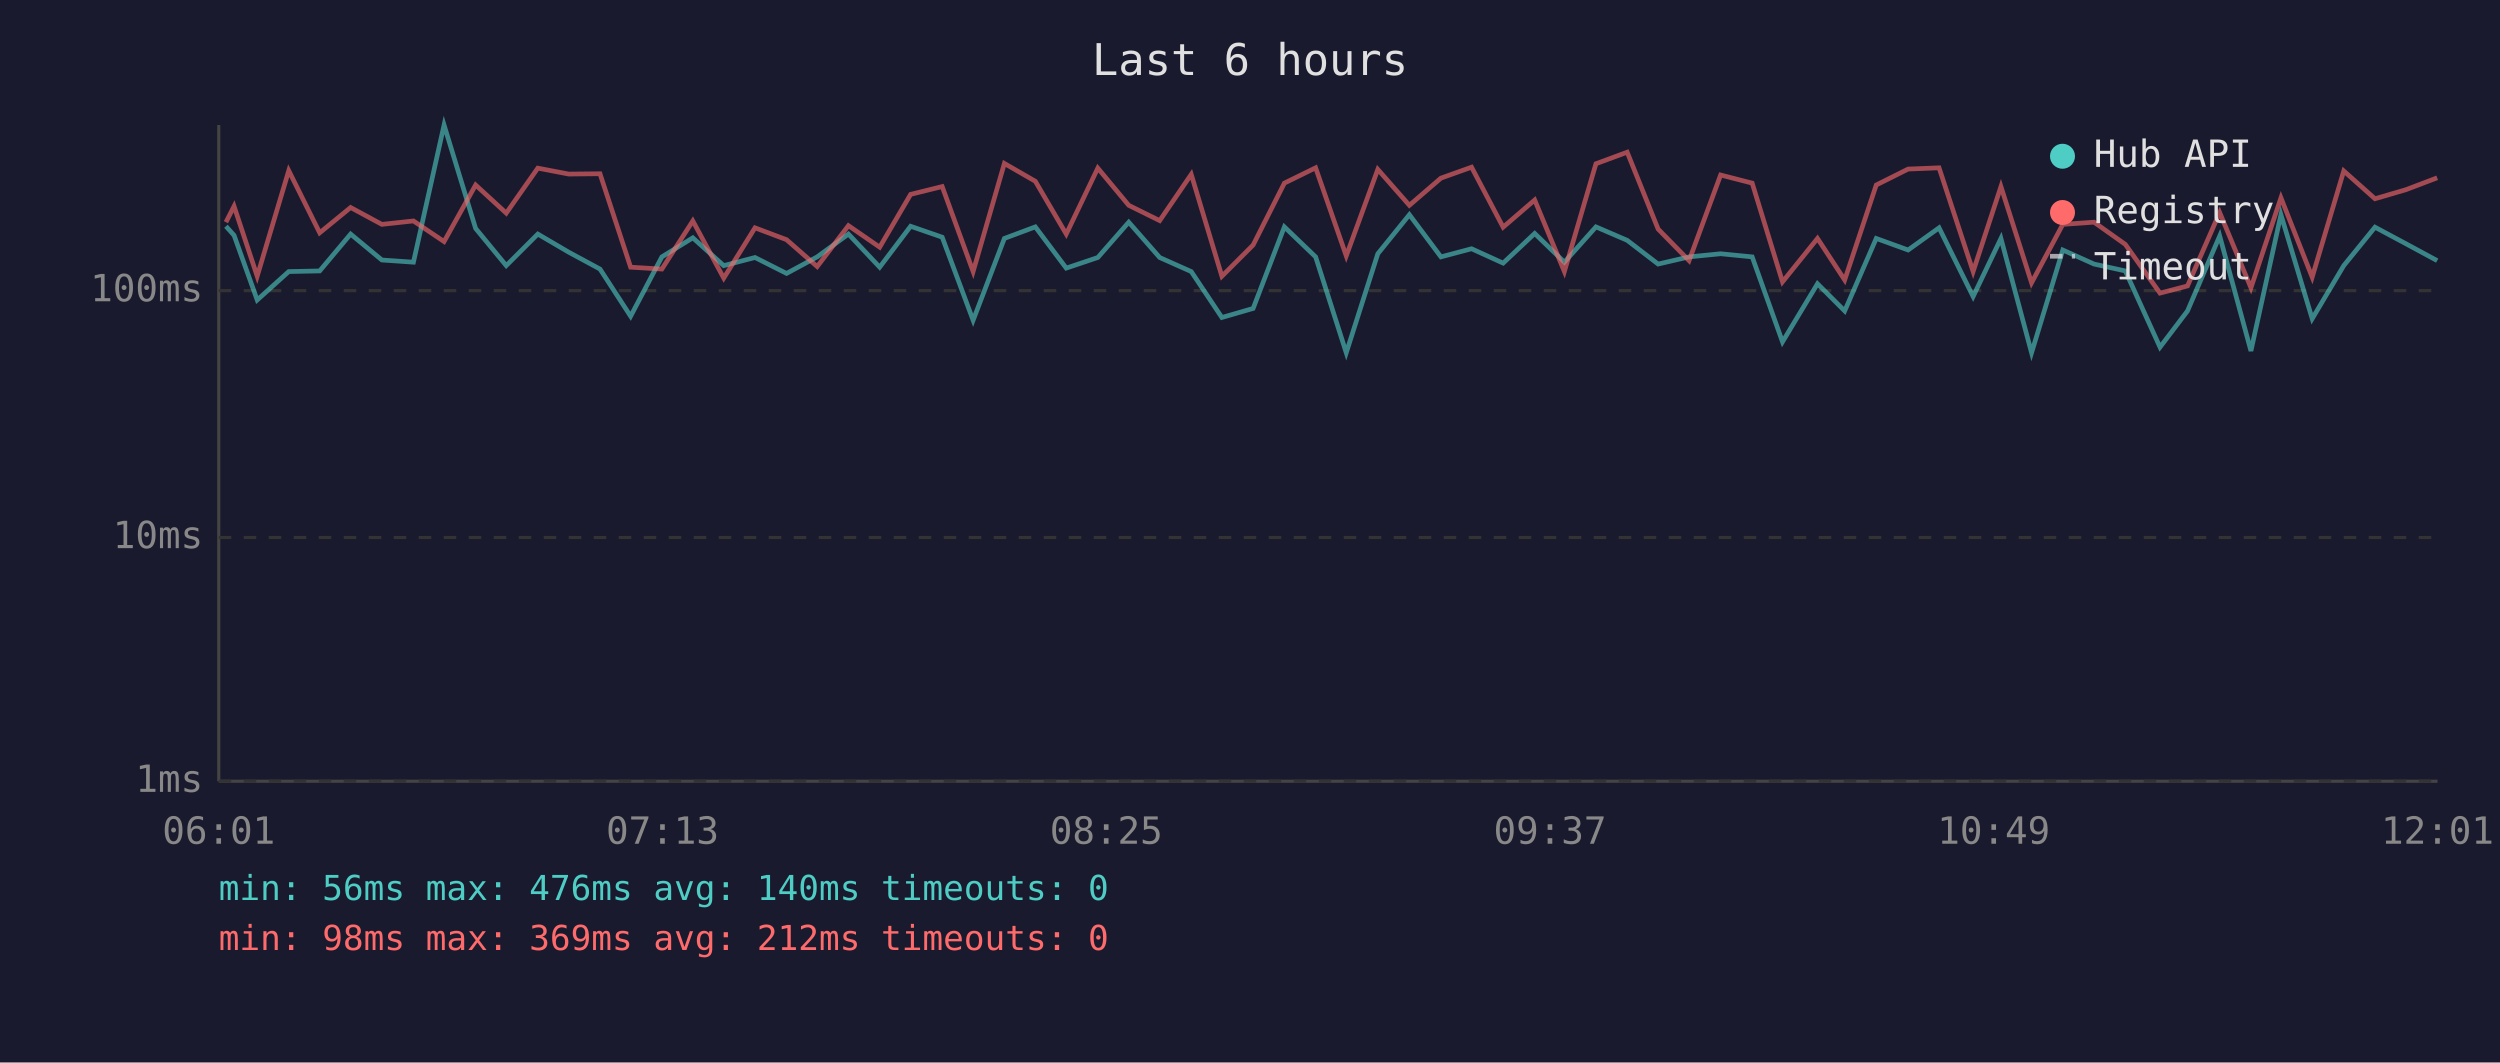
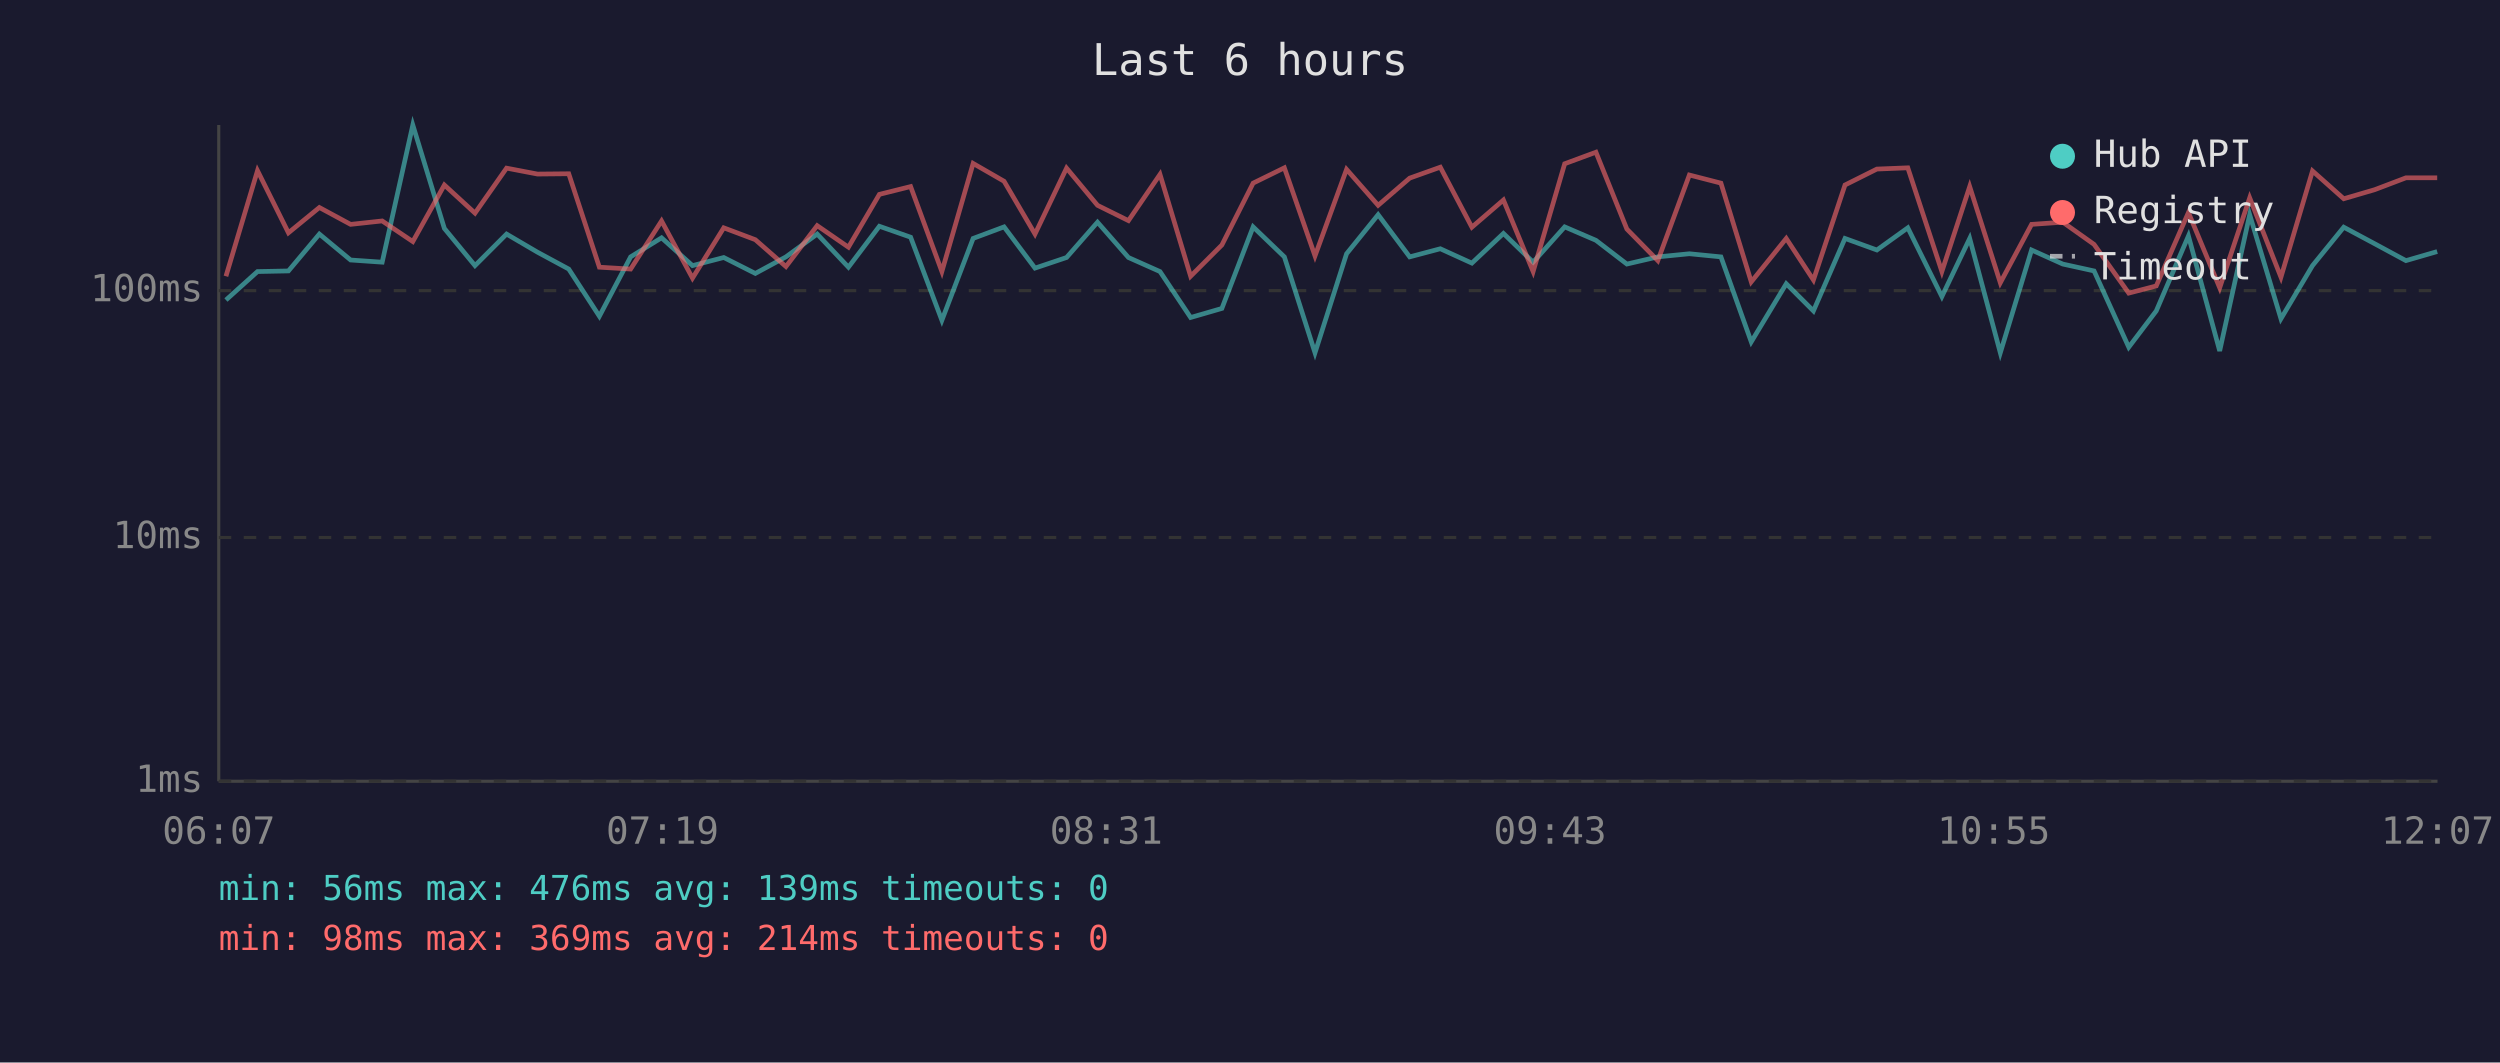
<svg xmlns="http://www.w3.org/2000/svg" viewBox="0 0 800 340" font-family="monospace" font-size="12">
  <rect width="800" height="340" fill="#1a1a2e" />
  <text x="400" y="24" fill="#e0e0e0" font-size="14" text-anchor="middle">Last 6 hours</text>
  <line x1="70" y1="40" x2="70" y2="250" stroke="#444" stroke-width="1" />
  <line x1="70" y1="250" x2="780" y2="250" stroke="#444" stroke-width="1" />
  <line x1="70" y1="250" x2="780" y2="250" stroke="#333" stroke-width="1" stroke-dasharray="4" />
  <text x="65" y="250" fill="#888" text-anchor="end" dominant-baseline="middle">1ms</text>
  <line x1="70" y1="172" x2="780" y2="172" stroke="#333" stroke-width="1" stroke-dasharray="4" />
  <text x="65" y="172" fill="#888" text-anchor="end" dominant-baseline="middle">10ms</text>
  <line x1="70" y1="93" x2="780" y2="93" stroke="#333" stroke-width="1" stroke-dasharray="4" />
  <text x="65" y="93" fill="#888" text-anchor="end" dominant-baseline="middle">100ms</text>
-   <text x="70" y="270" fill="#888" text-anchor="middle">06:01</text>
-   <text x="212" y="270" fill="#888" text-anchor="middle">07:13</text>
-   <text x="354" y="270" fill="#888" text-anchor="middle">08:25</text>
-   <text x="496" y="270" fill="#888" text-anchor="middle">09:37</text>
-   <text x="638" y="270" fill="#888" text-anchor="middle">10:49</text>
-   <text x="780" y="270" fill="#888" text-anchor="middle">12:01</text>
-   <polyline points="72.3,72.4 74.9,75.3 82.3,96.0 92.4,86.9 102.3,86.7 112.2,74.9 122.2,83.2 132.3,83.9 142.1,40.0 152.2,73.1 162.0,85.0 172.1,74.9 182.0,80.7 192.0,86.1 201.8,101.2 211.8,82.2 221.7,76.1 231.6,85.0 241.6,82.4 251.7,87.5 261.5,82.2 271.5,74.9 281.5,85.5 291.4,72.4 301.5,75.9 311.4,102.5 321.4,76.3 331.3,72.6 341.2,85.8 351.3,82.4 361.2,71.1 371.1,82.4 381.2,86.9 391.0,101.6 401.0,98.7 411.0,72.6 421.0,82.2 430.8,112.9 440.9,81.2 451.0,68.7 461.1,82.2 470.9,79.6 481.0,84.2 491.1,74.7 500.6,83.9 510.7,72.6 520.7,76.9 530.6,84.5 540.5,82.2 550.6,81.2 560.7,82.2 570.4,109.4 581.6,90.8 590.3,99.5 600.4,76.3 610.6,80.0 620.5,72.9 631.4,94.9 640.3,76.3 650.1,112.9 660.1,80.0 670.1,84.5 680.1,86.7 691.2,111.1 700.0,99.5 710.3,75.5 720.3,112.3 729.9,68.7 739.9,102.0 750.0,85.0 760.0,72.7 769.9,78.0 779.9,83.4" fill="none" stroke="#4ecdc4" stroke-width="1.5" opacity="0.6" />
-   <polyline points="72.3,71.1 74.9,66.0 82.3,88.4 92.4,54.6 102.3,74.5 112.2,66.4 122.2,71.8 132.3,70.7 142.1,77.3 152.2,59.2 162.0,68.2 172.1,53.8 182.0,55.7 192.0,55.6 201.8,85.5 211.8,86.1 221.7,70.7 231.6,89.0 241.6,72.9 251.7,76.7 261.5,85.3 271.5,72.2 281.5,79.1 291.4,62.2 301.5,59.7 311.4,86.9 321.4,52.3 331.3,58.0 341.2,74.9 351.3,53.8 361.2,65.7 371.1,70.6 381.2,55.8 391.0,88.4 401.0,78.4 411.0,58.6 421.0,53.7 430.8,81.9 440.9,54.2 451.0,65.7 461.1,57.0 470.9,53.5 481.0,72.7 491.1,64.0 500.6,86.9 510.7,52.4 520.7,48.7 530.6,73.3 540.5,83.4 550.6,56.0 560.7,58.6 570.4,90.2 581.6,76.3 590.3,89.6 600.4,59.2 610.6,54.1 620.5,53.7 631.4,86.9 640.3,59.7 650.1,90.5 660.1,71.8 670.1,71.1 680.1,78.2 691.2,93.8 700.0,91.5 710.3,68.0 720.3,92.1 729.9,63.3 739.9,88.7 750.0,54.7 760.0,63.6 769.9,60.7 779.9,56.9" fill="none" stroke="#ff6b6b" stroke-width="1.5" opacity="0.6" />
+   <text x="70" y="270" fill="#888" text-anchor="middle">06:07</text>
+   <text x="212" y="270" fill="#888" text-anchor="middle">07:19</text>
+   <text x="354" y="270" fill="#888" text-anchor="middle">08:31</text>
+   <text x="496" y="270" fill="#888" text-anchor="middle">09:43</text>
+   <text x="638" y="270" fill="#888" text-anchor="middle">10:55</text>
+   <text x="780" y="270" fill="#888" text-anchor="middle">12:07</text>
+   <polyline points="72.3,96.0 82.4,86.9 92.3,86.7 102.2,74.9 112.2,83.2 122.3,83.9 132.1,40.0 142.2,73.1 152.0,85.0 162.1,74.9 172.0,80.7 182.0,86.1 191.8,101.2 201.8,82.2 211.7,76.1 221.6,85.0 231.6,82.4 241.7,87.5 251.5,82.2 261.5,74.9 271.5,85.5 281.4,72.4 291.4,75.9 301.4,102.5 311.4,76.3 321.3,72.6 331.2,85.8 341.3,82.4 351.2,71.1 361.1,82.4 371.2,86.9 381.0,101.6 391.0,98.7 401.0,72.6 411.0,82.2 420.8,112.9 430.9,81.2 441.0,68.7 451.1,82.2 460.9,79.6 471.0,84.2 481.1,74.7 490.6,83.9 500.7,72.6 510.7,76.9 520.6,84.5 530.5,82.2 540.6,81.2 550.7,82.2 560.4,109.4 571.6,90.8 580.3,99.5 590.4,76.3 600.6,80.0 610.5,72.9 621.4,94.9 630.3,76.3 640.1,112.9 650.1,80.0 660.1,84.5 670.1,86.7 681.2,111.1 690.0,99.5 700.3,75.5 710.3,112.3 719.9,68.7 729.9,102.0 740.0,85.0 750.0,72.7 759.9,78.0 769.9,83.4 779.9,80.5" fill="none" stroke="#4ecdc4" stroke-width="1.5" opacity="0.6" />
+   <polyline points="72.3,88.4 82.4,54.6 92.3,74.5 102.2,66.4 112.2,71.8 122.3,70.7 132.1,77.3 142.2,59.2 152.0,68.2 162.1,53.8 172.0,55.7 182.0,55.6 191.8,85.5 201.8,86.1 211.7,70.7 221.6,89.0 231.6,72.9 241.7,76.7 251.5,85.3 261.5,72.2 271.5,79.1 281.4,62.2 291.4,59.7 301.4,86.9 311.4,52.3 321.3,58.0 331.2,74.9 341.3,53.8 351.2,65.7 361.1,70.6 371.2,55.8 381.0,88.4 391.0,78.4 401.0,58.6 411.0,53.7 420.8,81.9 430.9,54.2 441.0,65.7 451.1,57.0 460.9,53.5 471.0,72.7 481.1,64.0 490.6,86.9 500.7,52.4 510.7,48.7 520.6,73.3 530.5,83.4 540.6,56.0 550.7,58.6 560.4,90.2 571.6,76.3 580.3,89.6 590.4,59.2 600.6,54.1 610.5,53.7 621.4,86.9 630.3,59.7 640.1,90.5 650.1,71.8 660.1,71.1 670.1,78.2 681.2,93.8 690.0,91.5 700.3,68.0 710.3,92.1 719.9,63.3 729.9,88.7 740.0,54.7 750.0,63.6 759.9,60.7 769.9,56.9 779.9,56.9" fill="none" stroke="#ff6b6b" stroke-width="1.5" opacity="0.6" />
  <circle cx="660" cy="50" r="4" fill="#4ecdc4" />
  <text x="670" y="50" fill="#e0e0e0" dominant-baseline="middle">Hub API</text>
  <circle cx="660" cy="68" r="4" fill="#ff6b6b" />
  <text x="670" y="68" fill="#e0e0e0" dominant-baseline="middle">Registry</text>
  <line x1="656" y1="82" x2="664" y2="82" stroke="#e0e0e0" stroke-width="1.5" stroke-dasharray="4,3" opacity="0.7" />
  <text x="670" y="86" fill="#e0e0e0" dominant-baseline="middle">Timeout</text>
-   <text x="70" y="288" fill="#4ecdc4" font-size="11">min: 56ms  max: 476ms  avg: 140ms  timeouts: 0</text>
-   <text x="70" y="304" fill="#ff6b6b" font-size="11">min: 98ms  max: 369ms  avg: 212ms  timeouts: 0</text>
+   <text x="70" y="288" fill="#4ecdc4" font-size="11">min: 56ms  max: 476ms  avg: 139ms  timeouts: 0</text>
+   <text x="70" y="304" fill="#ff6b6b" font-size="11">min: 98ms  max: 369ms  avg: 214ms  timeouts: 0</text>
</svg>
